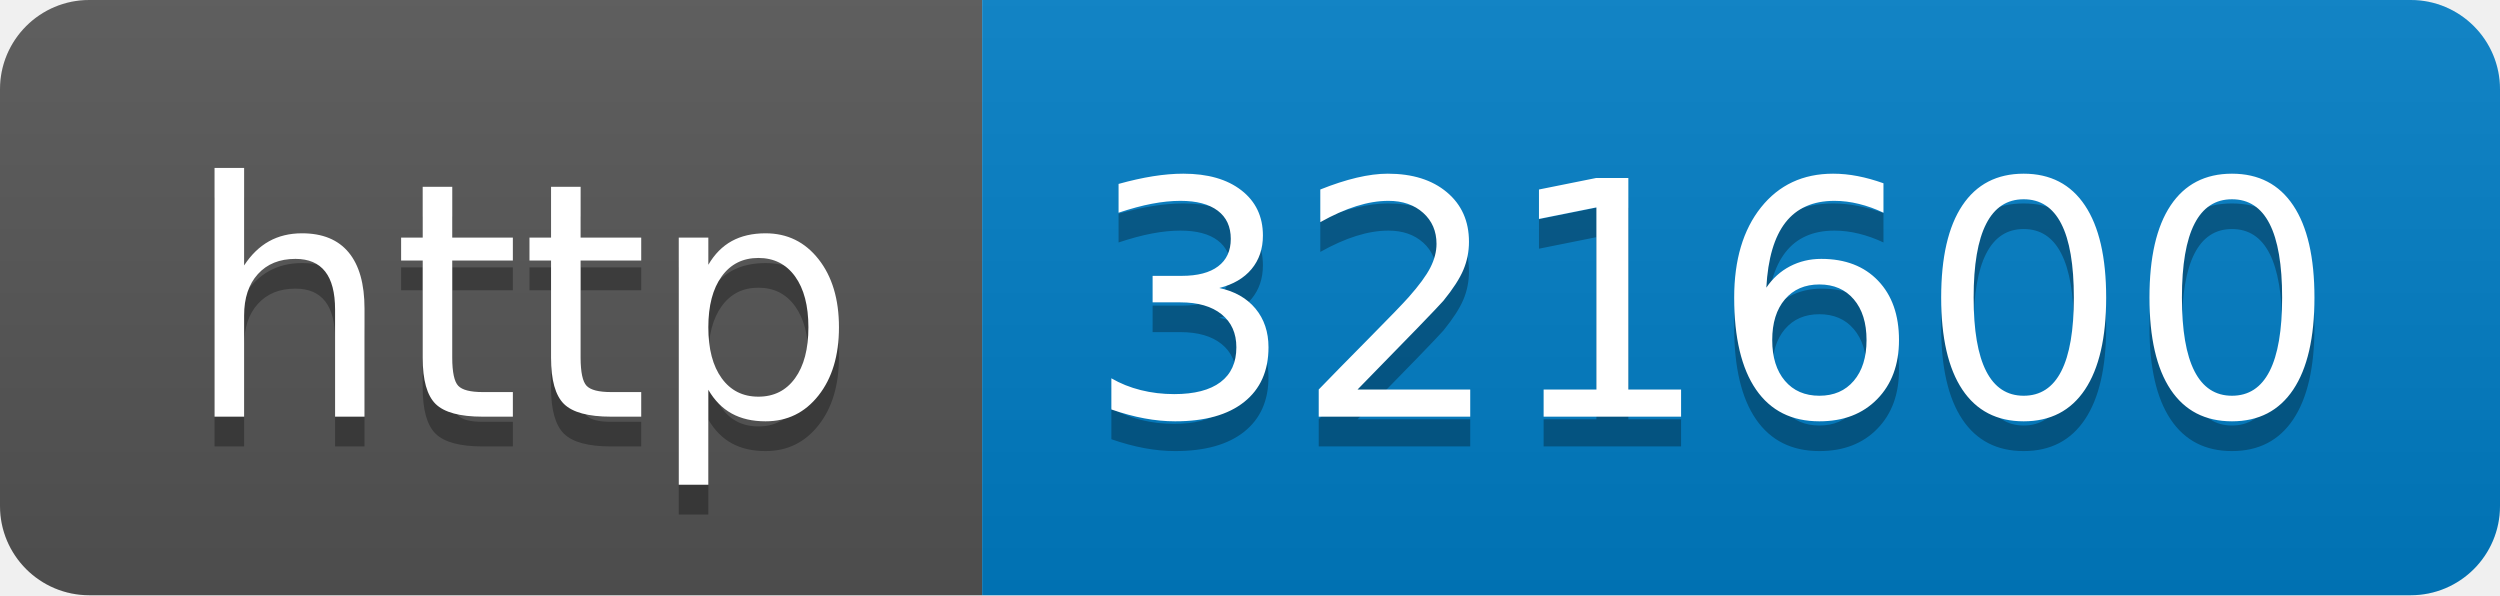
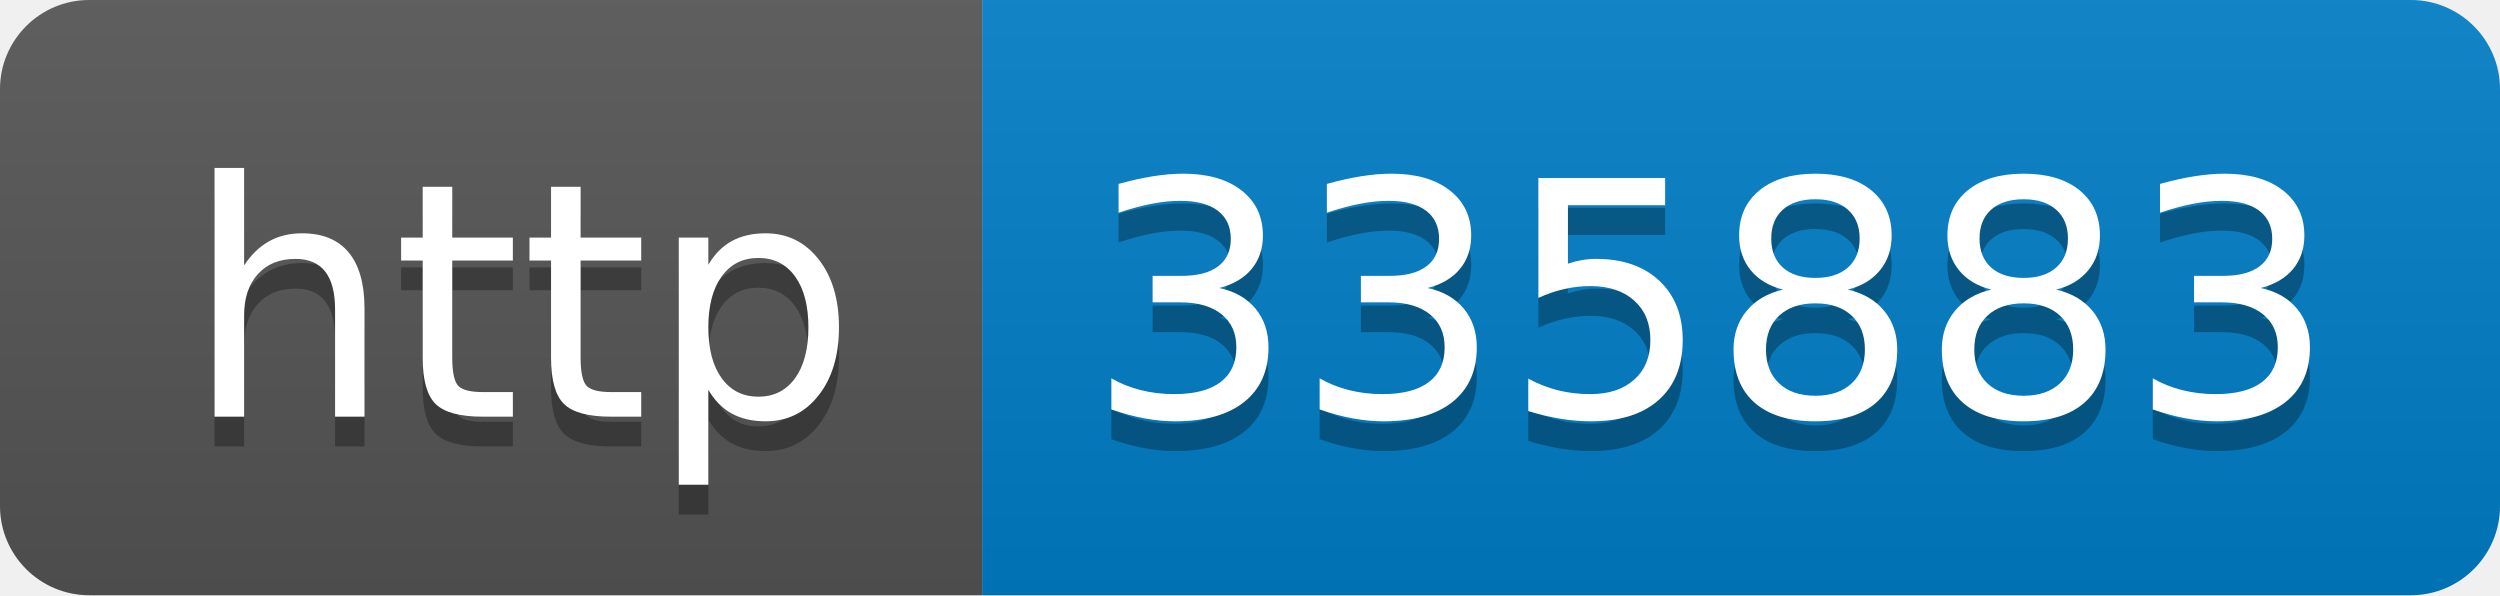
- <svg xmlns="http://www.w3.org/2000/svg" width="84" height="20" role="img" aria-label="http: 321600">
+ <svg xmlns="http://www.w3.org/2000/svg" width="84" height="20" role="img" aria-label="http: 335883">
  <linearGradient id="s" x2="0" y2="100%">
    <stop offset="0" stop-color="#bbb" stop-opacity=".1" />
    <stop offset="1" stop-opacity=".1" />
  </linearGradient>
  <clipPath id="r">
    <rect width="84" height="20" rx="3" fill="#fff" />
  </clipPath>
  <g clip-path="url(#r)">
    <rect width="33" height="20" fill="#555" />
    <rect x="33" width="51" height="20" fill="#007ec6" />
    <rect width="84" height="20" fill="url(#s)" />
  </g>
  <g fill="#fff" text-anchor="middle" font-family="Verdana,Geneva,DejaVu Sans,sans-serif" text-rendering="geometricPrecision" font-size="110">
    <text aria-hidden="true" x="175" y="150" fill="#010101" fill-opacity=".3" transform="scale(.1)" textLength="230">http</text>
    <text x="175" y="140" transform="scale(.1)" fill="#fff" textLength="230">http</text>
-     <text aria-hidden="true" x="575" y="150" fill="#010101" fill-opacity=".3" transform="scale(.1)" textLength="410">321600</text>
-     <text x="575" y="140" transform="scale(.1)" fill="#fff" textLength="410">321600</text>
+     <text aria-hidden="true" x="575" y="150" fill="#010101" fill-opacity=".3" transform="scale(.1)" textLength="410">335883</text>
+     <text x="575" y="140" transform="scale(.1)" fill="#fff" textLength="410">335883</text>
  </g>
</svg>
